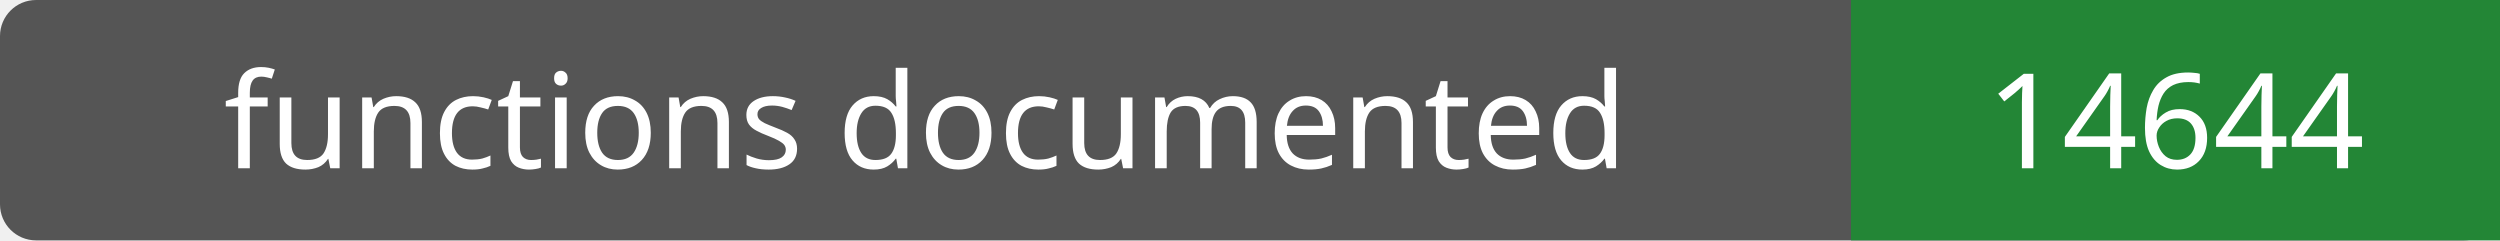
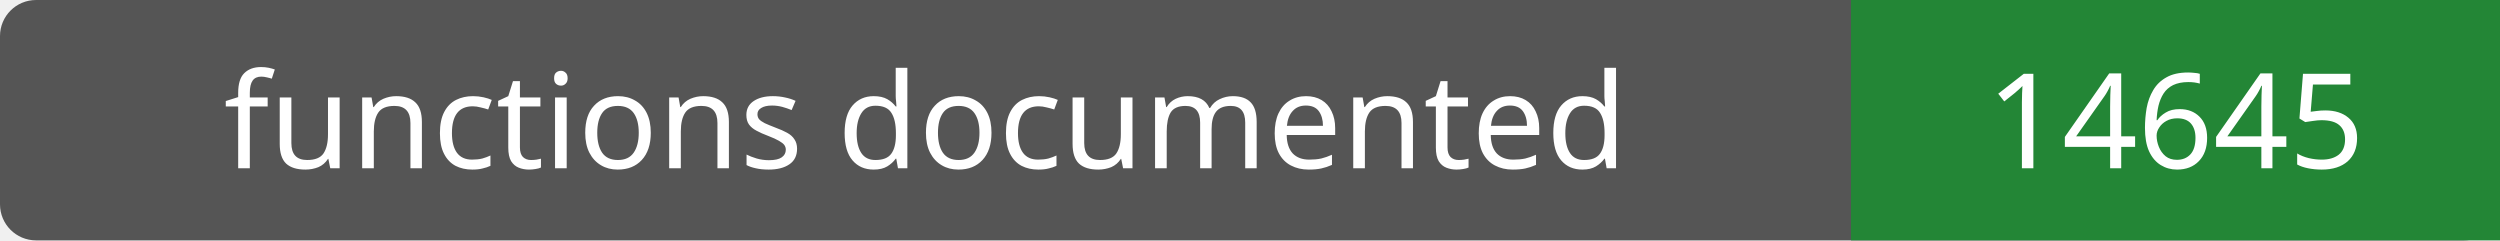
- <svg xmlns="http://www.w3.org/2000/svg" width="208" height="20" role="img" aria-label="functions documented: 14644">
+ <svg xmlns="http://www.w3.org/2000/svg" width="208" height="20" role="img" aria-label="functions documented: 14645">
  <rect width="208" height="20" rx="3" fill="#555" />
  <path fill="#238636" d="M154 0h54v20H154z" />
  <g fill="#fff" text-anchor="middle" font-family="Verdana,sans-serif" font-size="11">
    <text x="77.0" y="14">functions documented</text>
-     <text x="181.0" y="14">14644</text>
+     <text x="181.0" y="14">14645</text>
  </g>
</svg>
